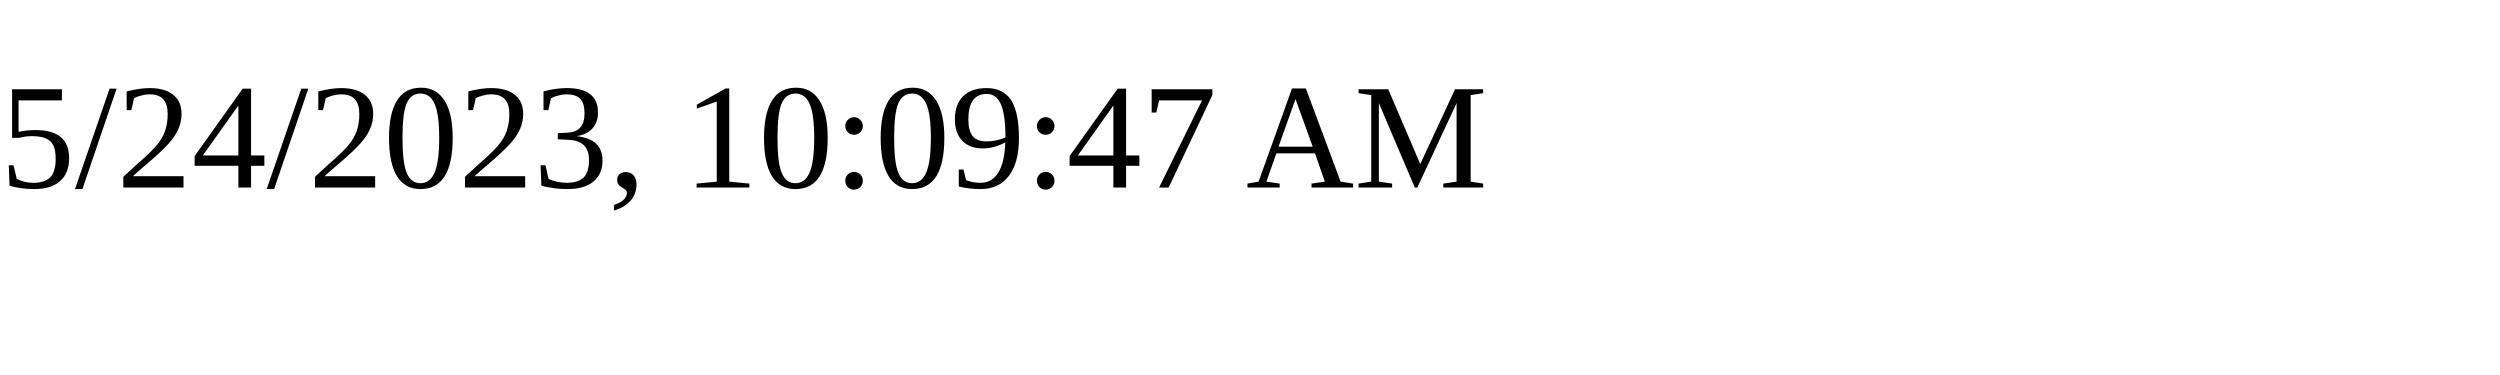
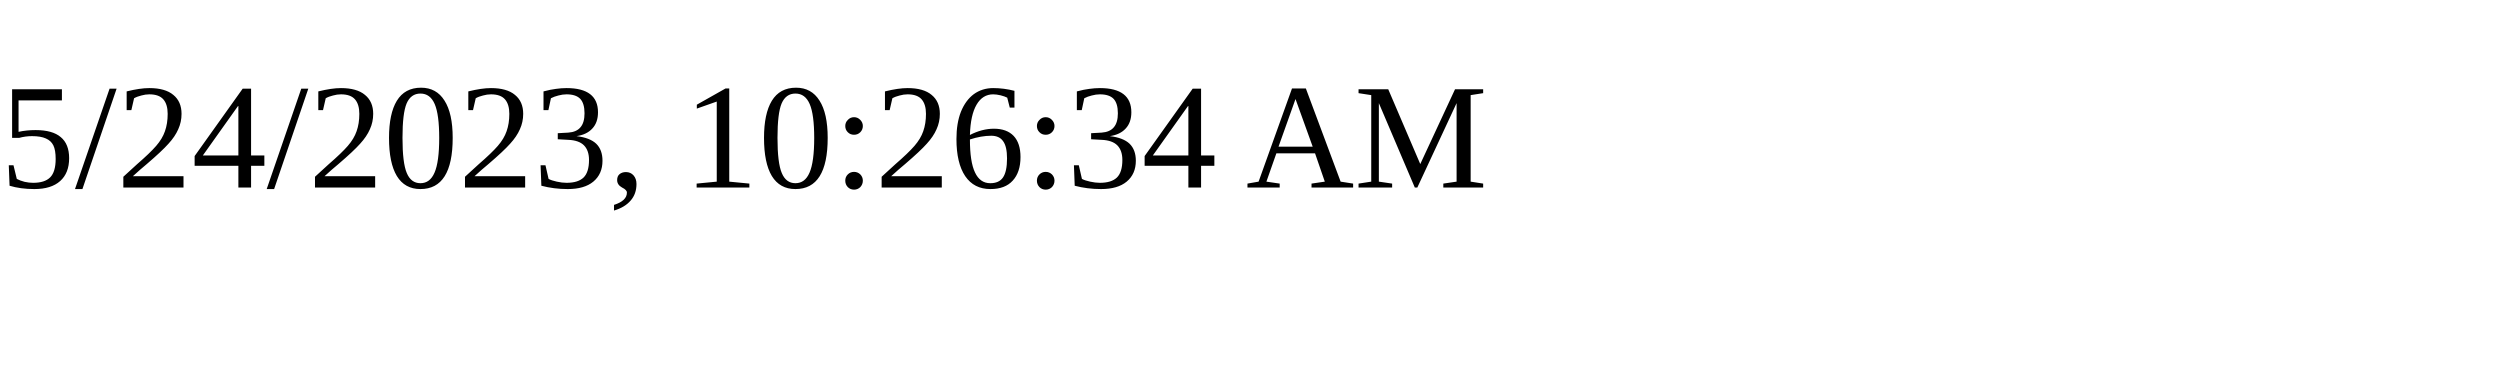
<svg xmlns="http://www.w3.org/2000/svg" height="30" width="200">
-   <text x="0" y="15">5/24/2023, 10:09:47 AM</text>
+   <text x="0" y="15">5/24/2023, 10:26:34 AM</text>
</svg>
